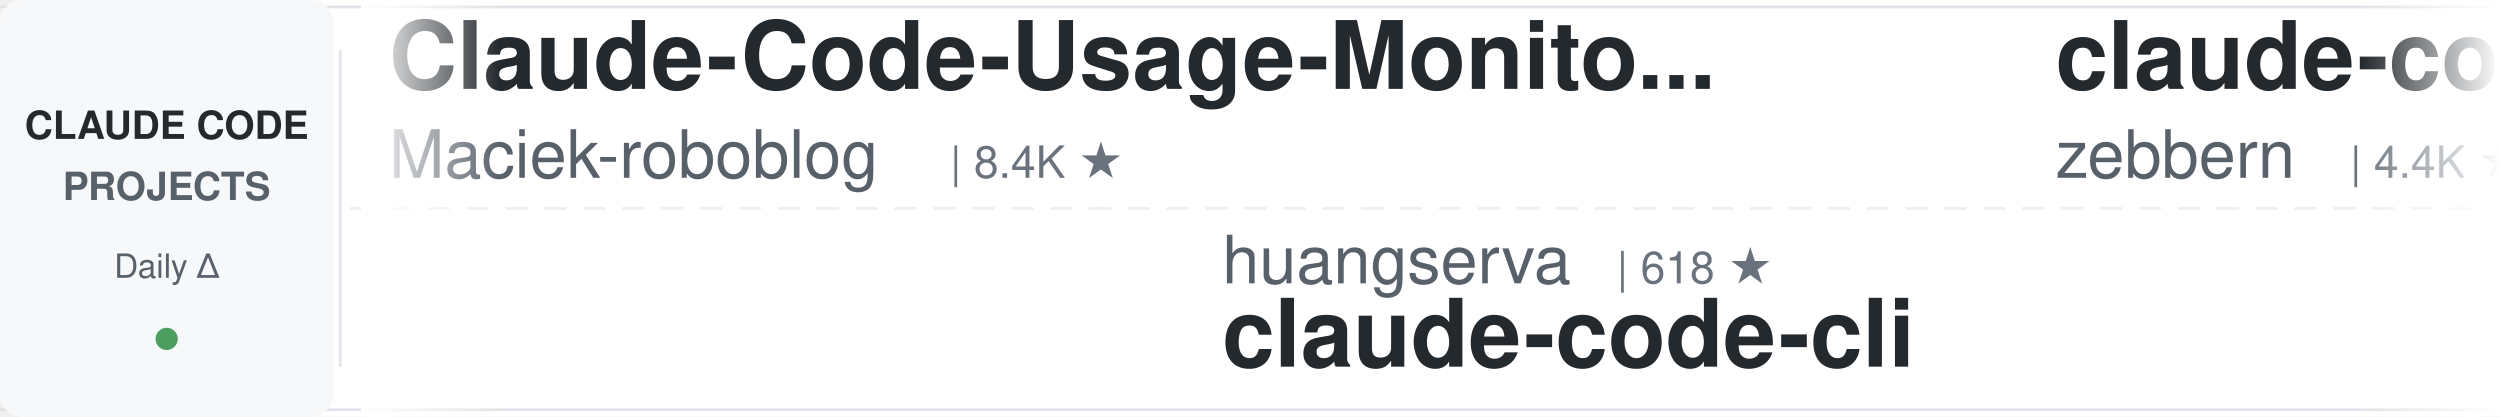
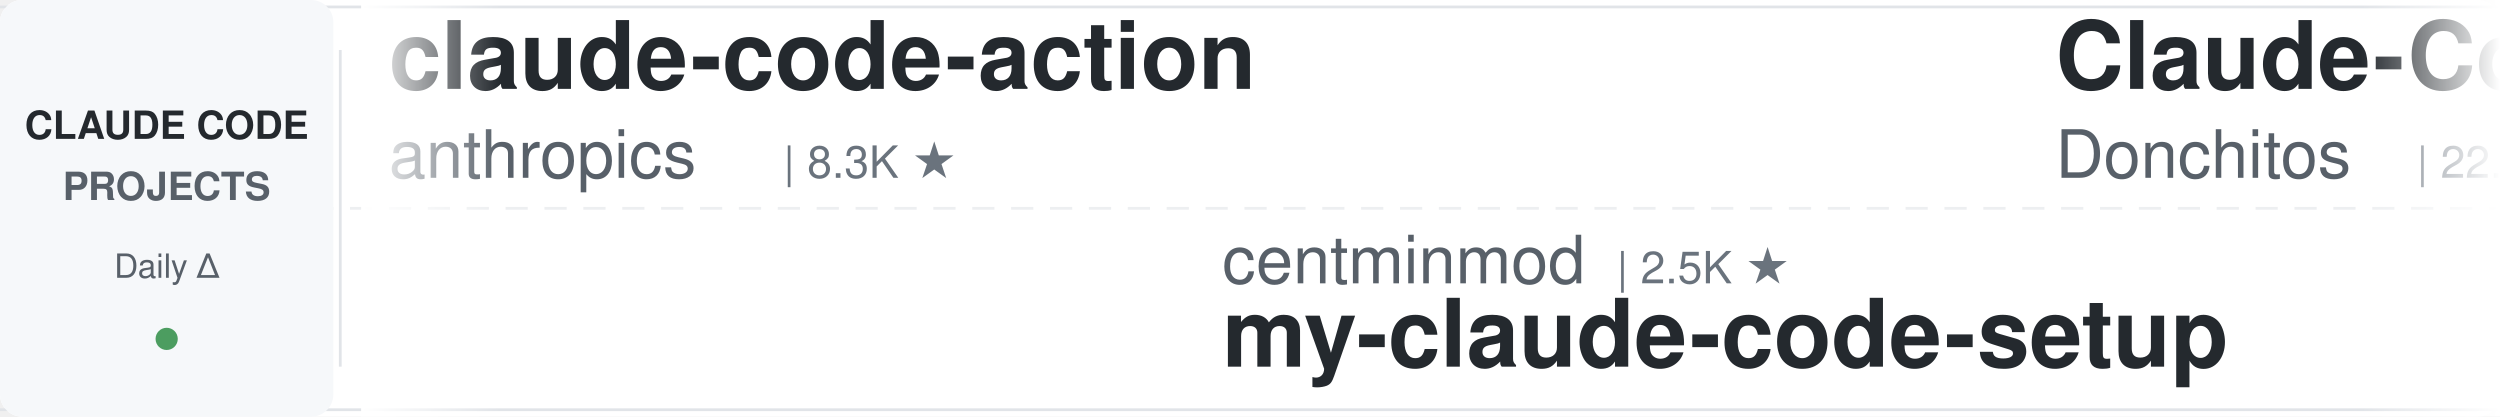
<svg xmlns="http://www.w3.org/2000/svg" width="900" height="150">
  <defs>
    <linearGradient id="leftFade" x1="0%" y1="0%" x2="100%" y2="0%">
      <stop offset="0%" style="stop-color:#ffffff;stop-opacity:1" />
      <stop offset="100%" style="stop-color:#ffffff;stop-opacity:0" />
    </linearGradient>
    <linearGradient id="rightFade" x1="0%" y1="0%" x2="100%" y2="0%">
      <stop offset="0%" style="stop-color:#ffffff;stop-opacity:0" />
      <stop offset="100%" style="stop-color:#ffffff;stop-opacity:1" />
    </linearGradient>
  </defs>
  <rect width="900" height="150" fill="#ffffff" rx="8" />
  <rect x="0" y="2" width="900" height="1" fill="#e1e4e8" />
  <rect x="0" y="147" width="900" height="1" fill="#e1e4e8" />
  <line x1="0" y1="75" x2="900" y2="75" stroke="#e1e4e8" stroke-width="1" stroke-dasharray="8 6" opacity="0.6" />
  <rect x="0" y="0" width="120" height="150" fill="#f6f8fa" rx="8" />
  <text x="60" y="50" font-family="-apple-system, BlinkMacSystemFont, 'Segoe UI', Helvetica, Arial, sans-serif" font-size="14" font-weight="600" fill="#24292e" text-anchor="middle">CLAUDE CODE</text>
  <text x="60" y="72" font-family="-apple-system, BlinkMacSystemFont, 'Segoe UI', Helvetica, Arial, sans-serif" font-size="14" font-weight="600" fill="#586069" text-anchor="middle">PROJECTS</text>
  <text x="60" y="100" font-family="-apple-system, BlinkMacSystemFont, 'Segoe UI', Helvetica, Arial, sans-serif" font-size="12" font-weight="500" fill="#586069" text-anchor="middle">Daily Δ</text>
  <circle cx="60" cy="122" r="4" fill="#22863a" opacity="0.8" />
  <rect x="122" y="18" width="1" height="114" fill="#e1e4e8" />
  <clipPath id="tickerClip">
    <rect x="130" y="0" width="770" height="150" />
  </clipPath>
  <g clip-path="url(#tickerClip)">
    <g id="tickerItems">
      <animateTransform attributeName="transform" attributeType="XML" type="translate" from="0 0" to="-3000 0" dur="54s" repeatCount="indefinite" />
      <g transform="translate(0, 0)">
-         <text x="140" y="32" font-family="-apple-system, BlinkMacSystemFont, 'Segoe UI', Helvetica, Arial, sans-serif" font-size="34" font-weight="600" fill="#24292e">Claude-Code-Usage-Monito...</text>
-         <text x="140" y="64" font-family="-apple-system, BlinkMacSystemFont, 'Segoe UI', Helvetica, Arial, sans-serif" font-size="24" font-weight="400" fill="#586069">Maciek-roboblog</text>
-         <text x="342" y="64" font-family="-apple-system, BlinkMacSystemFont, 'Segoe UI', Helvetica, Arial, sans-serif" font-size="16" font-weight="500" fill="#6a737d">| 8.4K ★</text>
+         <text x="140" y="32" font-family="-apple-system, BlinkMacSystemFont, 'Segoe UI', Helvetica, Arial, sans-serif" font-size="34" font-weight="600" fill="#24292e">claude-code-action</text>
+         <text x="140" y="64" font-family="-apple-system, BlinkMacSystemFont, 'Segoe UI', Helvetica, Arial, sans-serif" font-size="24" font-weight="400" fill="#586069">anthropics</text>
+         <text x="282" y="64" font-family="-apple-system, BlinkMacSystemFont, 'Segoe UI', Helvetica, Arial, sans-serif" font-size="16" font-weight="500" fill="#6a737d">| 8.3K ★</text>
      </g>
      <g transform="translate(300, 0)">
-         <text x="140" y="102" font-family="-apple-system, BlinkMacSystemFont, 'Segoe UI', Helvetica, Arial, sans-serif" font-size="24" font-weight="400" fill="#586069">huangserva</text>
-         <text x="282" y="102" font-family="-apple-system, BlinkMacSystemFont, 'Segoe UI', Helvetica, Arial, sans-serif" font-size="16" font-weight="500" fill="#6a737d">| 618 ★</text>
-         <text x="140" y="132" font-family="-apple-system, BlinkMacSystemFont, 'Segoe UI', Helvetica, Arial, sans-serif" font-size="34" font-weight="600" fill="#24292e">claude-code-cli</text>
+         <text x="140" y="102" font-family="-apple-system, BlinkMacSystemFont, 'Segoe UI', Helvetica, Arial, sans-serif" font-size="24" font-weight="400" fill="#586069">centminmod</text>
+         <text x="282" y="102" font-family="-apple-system, BlinkMacSystemFont, 'Segoe UI', Helvetica, Arial, sans-serif" font-size="16" font-weight="500" fill="#6a737d">| 2.5K ★</text>
+         <text x="140" y="132" font-family="-apple-system, BlinkMacSystemFont, 'Segoe UI', Helvetica, Arial, sans-serif" font-size="34" font-weight="600" fill="#24292e">my-claude-code-setup</text>
      </g>
      <g transform="translate(600, 0)">
-         <text x="140" y="32" font-family="-apple-system, BlinkMacSystemFont, 'Segoe UI', Helvetica, Arial, sans-serif" font-size="34" font-weight="600" fill="#24292e">claude-code-guide</text>
-         <text x="140" y="64" font-family="-apple-system, BlinkMacSystemFont, 'Segoe UI', Helvetica, Arial, sans-serif" font-size="24" font-weight="400" fill="#586069">zebbern</text>
-         <text x="246" y="64" font-family="-apple-system, BlinkMacSystemFont, 'Segoe UI', Helvetica, Arial, sans-serif" font-size="16" font-weight="500" fill="#6a737d">| 4.4K ★</text>
+         <text x="140" y="32" font-family="-apple-system, BlinkMacSystemFont, 'Segoe UI', Helvetica, Arial, sans-serif" font-size="34" font-weight="600" fill="#24292e">Claude-Code-Game-Studios</text>
+         <text x="140" y="64" font-family="-apple-system, BlinkMacSystemFont, 'Segoe UI', Helvetica, Arial, sans-serif" font-size="24" font-weight="400" fill="#586069">Donchitos</text>
+         <text x="270" y="64" font-family="-apple-system, BlinkMacSystemFont, 'Segoe UI', Helvetica, Arial, sans-serif" font-size="16" font-weight="500" fill="#6a737d">| 22.9K ★</text>
      </g>
      <g transform="translate(900, 0)">
-         <text x="140" y="102" font-family="-apple-system, BlinkMacSystemFont, 'Segoe UI', Helvetica, Arial, sans-serif" font-size="24" font-weight="400" fill="#586069">FlorianBruniaux</text>
-         <text x="342" y="102" font-family="-apple-system, BlinkMacSystemFont, 'Segoe UI', Helvetica, Arial, sans-serif" font-size="16" font-weight="500" fill="#6a737d">| 5.4K ★</text>
-         <text x="140" y="132" font-family="-apple-system, BlinkMacSystemFont, 'Segoe UI', Helvetica, Arial, sans-serif" font-size="34" font-weight="600" fill="#24292e">claude-code-ultimate-gui...</text>
+         <text x="140" y="102" font-family="-apple-system, BlinkMacSystemFont, 'Segoe UI', Helvetica, Arial, sans-serif" font-size="24" font-weight="400" fill="#586069">LING71671</text>
+         <text x="270" y="102" font-family="-apple-system, BlinkMacSystemFont, 'Segoe UI', Helvetica, Arial, sans-serif" font-size="16" font-weight="500" fill="#6a737d">| 915 ★</text>
+         <text x="140" y="132" font-family="-apple-system, BlinkMacSystemFont, 'Segoe UI', Helvetica, Arial, sans-serif" font-size="34" font-weight="600" fill="#24292e">Open-ClaudeCode</text>
      </g>
      <g transform="translate(1200, 0)">
-         <text x="140" y="32" font-family="-apple-system, BlinkMacSystemFont, 'Segoe UI', Helvetica, Arial, sans-serif" font-size="34" font-weight="600" fill="#24292e">claude-code-tudou</text>
-         <text x="140" y="64" font-family="-apple-system, BlinkMacSystemFont, 'Segoe UI', Helvetica, Arial, sans-serif" font-size="24" font-weight="400" fill="#586069">AICoderTudou</text>
-         <text x="306" y="64" font-family="-apple-system, BlinkMacSystemFont, 'Segoe UI', Helvetica, Arial, sans-serif" font-size="16" font-weight="500" fill="#6a737d">| 498 ★</text>
+         <text x="140" y="32" font-family="-apple-system, BlinkMacSystemFont, 'Segoe UI', Helvetica, Arial, sans-serif" font-size="34" font-weight="600" fill="#24292e">claude_code_src</text>
+         <text x="140" y="64" font-family="-apple-system, BlinkMacSystemFont, 'Segoe UI', Helvetica, Arial, sans-serif" font-size="24" font-weight="400" fill="#586069">ponponon</text>
+         <text x="258" y="64" font-family="-apple-system, BlinkMacSystemFont, 'Segoe UI', Helvetica, Arial, sans-serif" font-size="16" font-weight="500" fill="#6a737d">| 2.3K ★</text>
      </g>
      <g transform="translate(1500, 0)">
-         <text x="140" y="102" font-family="-apple-system, BlinkMacSystemFont, 'Segoe UI', Helvetica, Arial, sans-serif" font-size="24" font-weight="400" fill="#586069">disler</text>
-         <text x="234" y="102" font-family="-apple-system, BlinkMacSystemFont, 'Segoe UI', Helvetica, Arial, sans-serif" font-size="16" font-weight="500" fill="#6a737d">| 1.5K ★</text>
-         <text x="140" y="132" font-family="-apple-system, BlinkMacSystemFont, 'Segoe UI', Helvetica, Arial, sans-serif" font-size="34" font-weight="600" fill="#24292e">pi-vs-claude-code</text>
+         <text x="140" y="102" font-family="-apple-system, BlinkMacSystemFont, 'Segoe UI', Helvetica, Arial, sans-serif" font-size="24" font-weight="400" fill="#586069">shanraisshan</text>
+         <text x="306" y="102" font-family="-apple-system, BlinkMacSystemFont, 'Segoe UI', Helvetica, Arial, sans-serif" font-size="16" font-weight="500" fill="#6a737d">| 62.5K ★</text>
+         <text x="140" y="132" font-family="-apple-system, BlinkMacSystemFont, 'Segoe UI', Helvetica, Arial, sans-serif" font-size="34" font-weight="600" fill="#24292e">claude-code-best-practic...</text>
      </g>
      <g transform="translate(1800, 0)">
-         <text x="140" y="32" font-family="-apple-system, BlinkMacSystemFont, 'Segoe UI', Helvetica, Arial, sans-serif" font-size="34" font-weight="600" fill="#24292e">claude-code-best-practic...</text>
-         <text x="140" y="64" font-family="-apple-system, BlinkMacSystemFont, 'Segoe UI', Helvetica, Arial, sans-serif" font-size="24" font-weight="400" fill="#586069">shanraisshan</text>
-         <text x="306" y="64" font-family="-apple-system, BlinkMacSystemFont, 'Segoe UI', Helvetica, Arial, sans-serif" font-size="16" font-weight="500" fill="#6a737d">| 62.5K ★</text>
+         <text x="140" y="32" font-family="-apple-system, BlinkMacSystemFont, 'Segoe UI', Helvetica, Arial, sans-serif" font-size="34" font-weight="600" fill="#24292e">claude-code-book</text>
+         <text x="140" y="64" font-family="-apple-system, BlinkMacSystemFont, 'Segoe UI', Helvetica, Arial, sans-serif" font-size="24" font-weight="400" fill="#586069">lintsinghua</text>
+         <text x="294" y="64" font-family="-apple-system, BlinkMacSystemFont, 'Segoe UI', Helvetica, Arial, sans-serif" font-size="16" font-weight="500" fill="#6a737d">| 3.9K ★</text>
      </g>
      <g transform="translate(2100, 0)">
-         <text x="140" y="102" font-family="-apple-system, BlinkMacSystemFont, 'Segoe UI', Helvetica, Arial, sans-serif" font-size="24" font-weight="400" fill="#586069">nicedreamzapp</text>
-         <text x="318" y="102" font-family="-apple-system, BlinkMacSystemFont, 'Segoe UI', Helvetica, Arial, sans-serif" font-size="16" font-weight="500" fill="#6a737d">| 2.9K ★</text>
-         <text x="140" y="132" font-family="-apple-system, BlinkMacSystemFont, 'Segoe UI', Helvetica, Arial, sans-serif" font-size="34" font-weight="600" fill="#24292e">claude-code-local</text>
+         <text x="140" y="102" font-family="-apple-system, BlinkMacSystemFont, 'Segoe UI', Helvetica, Arial, sans-serif" font-size="24" font-weight="400" fill="#586069">shareAI-lab</text>
+         <text x="294" y="102" font-family="-apple-system, BlinkMacSystemFont, 'Segoe UI', Helvetica, Arial, sans-serif" font-size="16" font-weight="500" fill="#6a737d">| 70.7K ★</text>
+         <text x="140" y="132" font-family="-apple-system, BlinkMacSystemFont, 'Segoe UI', Helvetica, Arial, sans-serif" font-size="34" font-weight="600" fill="#24292e">learn-claude-code</text>
      </g>
      <g transform="translate(2400, 0)">
-         <text x="140" y="32" font-family="-apple-system, BlinkMacSystemFont, 'Segoe UI', Helvetica, Arial, sans-serif" font-size="34" font-weight="600" fill="#24292e">skills</text>
-         <text x="140" y="64" font-family="-apple-system, BlinkMacSystemFont, 'Segoe UI', Helvetica, Arial, sans-serif" font-size="24" font-weight="400" fill="#586069">anthropics</text>
-         <text x="282" y="64" font-family="-apple-system, BlinkMacSystemFont, 'Segoe UI', Helvetica, Arial, sans-serif" font-size="16" font-weight="500" fill="#6a737d">| 160.5K ★</text>
+         <text x="140" y="32" font-family="-apple-system, BlinkMacSystemFont, 'Segoe UI', Helvetica, Arial, sans-serif" font-size="34" font-weight="600" fill="#24292e">claude-code-router</text>
+         <text x="140" y="64" font-family="-apple-system, BlinkMacSystemFont, 'Segoe UI', Helvetica, Arial, sans-serif" font-size="24" font-weight="400" fill="#586069">musistudio</text>
+         <text x="282" y="64" font-family="-apple-system, BlinkMacSystemFont, 'Segoe UI', Helvetica, Arial, sans-serif" font-size="16" font-weight="500" fill="#6a737d">| 35.7K ★</text>
      </g>
      <g transform="translate(2700, 0)">
-         <text x="140" y="102" font-family="-apple-system, BlinkMacSystemFont, 'Segoe UI', Helvetica, Arial, sans-serif" font-size="24" font-weight="400" fill="#586069">xu-xiang</text>
-         <text x="258" y="102" font-family="-apple-system, BlinkMacSystemFont, 'Segoe UI', Helvetica, Arial, sans-serif" font-size="16" font-weight="500" fill="#6a737d">| 1.6K ★</text>
-         <text x="140" y="132" font-family="-apple-system, BlinkMacSystemFont, 'Segoe UI', Helvetica, Arial, sans-serif" font-size="34" font-weight="600" fill="#24292e">everything-claude-code-z...</text>
+         <text x="140" y="102" font-family="-apple-system, BlinkMacSystemFont, 'Segoe UI', Helvetica, Arial, sans-serif" font-size="24" font-weight="400" fill="#586069">router-for-me</text>
+         <text x="318" y="102" font-family="-apple-system, BlinkMacSystemFont, 'Segoe UI', Helvetica, Arial, sans-serif" font-size="16" font-weight="500" fill="#6a737d">| 40.6K ★</text>
+         <text x="140" y="132" font-family="-apple-system, BlinkMacSystemFont, 'Segoe UI', Helvetica, Arial, sans-serif" font-size="34" font-weight="600" fill="#24292e">CLIProxyAPI</text>
      </g>
      <g transform="translate(3000, 0)">
-         <text x="140" y="32" font-family="-apple-system, BlinkMacSystemFont, 'Segoe UI', Helvetica, Arial, sans-serif" font-size="34" font-weight="600" fill="#24292e">Claude-Code-Usage-Monito...</text>
-         <text x="140" y="64" font-family="-apple-system, BlinkMacSystemFont, 'Segoe UI', Helvetica, Arial, sans-serif" font-size="24" font-weight="400" fill="#586069">Maciek-roboblog</text>
-         <text x="342" y="64" font-family="-apple-system, BlinkMacSystemFont, 'Segoe UI', Helvetica, Arial, sans-serif" font-size="16" font-weight="500" fill="#6a737d">| 8.4K ★</text>
+         <text x="140" y="32" font-family="-apple-system, BlinkMacSystemFont, 'Segoe UI', Helvetica, Arial, sans-serif" font-size="34" font-weight="600" fill="#24292e">claude-code-action</text>
+         <text x="140" y="64" font-family="-apple-system, BlinkMacSystemFont, 'Segoe UI', Helvetica, Arial, sans-serif" font-size="24" font-weight="400" fill="#586069">anthropics</text>
+         <text x="282" y="64" font-family="-apple-system, BlinkMacSystemFont, 'Segoe UI', Helvetica, Arial, sans-serif" font-size="16" font-weight="500" fill="#6a737d">| 8.3K ★</text>
      </g>
      <g transform="translate(3300, 0)">
-         <text x="140" y="102" font-family="-apple-system, BlinkMacSystemFont, 'Segoe UI', Helvetica, Arial, sans-serif" font-size="24" font-weight="400" fill="#586069">huangserva</text>
-         <text x="282" y="102" font-family="-apple-system, BlinkMacSystemFont, 'Segoe UI', Helvetica, Arial, sans-serif" font-size="16" font-weight="500" fill="#6a737d">| 618 ★</text>
-         <text x="140" y="132" font-family="-apple-system, BlinkMacSystemFont, 'Segoe UI', Helvetica, Arial, sans-serif" font-size="34" font-weight="600" fill="#24292e">claude-code-cli</text>
+         <text x="140" y="102" font-family="-apple-system, BlinkMacSystemFont, 'Segoe UI', Helvetica, Arial, sans-serif" font-size="24" font-weight="400" fill="#586069">centminmod</text>
+         <text x="282" y="102" font-family="-apple-system, BlinkMacSystemFont, 'Segoe UI', Helvetica, Arial, sans-serif" font-size="16" font-weight="500" fill="#6a737d">| 2.5K ★</text>
+         <text x="140" y="132" font-family="-apple-system, BlinkMacSystemFont, 'Segoe UI', Helvetica, Arial, sans-serif" font-size="34" font-weight="600" fill="#24292e">my-claude-code-setup</text>
      </g>
      <g transform="translate(3600, 0)">
-         <text x="140" y="32" font-family="-apple-system, BlinkMacSystemFont, 'Segoe UI', Helvetica, Arial, sans-serif" font-size="34" font-weight="600" fill="#24292e">claude-code-guide</text>
-         <text x="140" y="64" font-family="-apple-system, BlinkMacSystemFont, 'Segoe UI', Helvetica, Arial, sans-serif" font-size="24" font-weight="400" fill="#586069">zebbern</text>
-         <text x="246" y="64" font-family="-apple-system, BlinkMacSystemFont, 'Segoe UI', Helvetica, Arial, sans-serif" font-size="16" font-weight="500" fill="#6a737d">| 4.4K ★</text>
+         <text x="140" y="32" font-family="-apple-system, BlinkMacSystemFont, 'Segoe UI', Helvetica, Arial, sans-serif" font-size="34" font-weight="600" fill="#24292e">Claude-Code-Game-Studios</text>
+         <text x="140" y="64" font-family="-apple-system, BlinkMacSystemFont, 'Segoe UI', Helvetica, Arial, sans-serif" font-size="24" font-weight="400" fill="#586069">Donchitos</text>
+         <text x="270" y="64" font-family="-apple-system, BlinkMacSystemFont, 'Segoe UI', Helvetica, Arial, sans-serif" font-size="16" font-weight="500" fill="#6a737d">| 22.9K ★</text>
      </g>
      <g transform="translate(3900, 0)">
-         <text x="140" y="102" font-family="-apple-system, BlinkMacSystemFont, 'Segoe UI', Helvetica, Arial, sans-serif" font-size="24" font-weight="400" fill="#586069">FlorianBruniaux</text>
-         <text x="342" y="102" font-family="-apple-system, BlinkMacSystemFont, 'Segoe UI', Helvetica, Arial, sans-serif" font-size="16" font-weight="500" fill="#6a737d">| 5.4K ★</text>
-         <text x="140" y="132" font-family="-apple-system, BlinkMacSystemFont, 'Segoe UI', Helvetica, Arial, sans-serif" font-size="34" font-weight="600" fill="#24292e">claude-code-ultimate-gui...</text>
+         <text x="140" y="102" font-family="-apple-system, BlinkMacSystemFont, 'Segoe UI', Helvetica, Arial, sans-serif" font-size="24" font-weight="400" fill="#586069">LING71671</text>
+         <text x="270" y="102" font-family="-apple-system, BlinkMacSystemFont, 'Segoe UI', Helvetica, Arial, sans-serif" font-size="16" font-weight="500" fill="#6a737d">| 915 ★</text>
+         <text x="140" y="132" font-family="-apple-system, BlinkMacSystemFont, 'Segoe UI', Helvetica, Arial, sans-serif" font-size="34" font-weight="600" fill="#24292e">Open-ClaudeCode</text>
      </g>
    </g>
  </g>
  <rect x="130" y="0" width="50" height="150" fill="url(#leftFade)" />
  <rect x="850" y="0" width="50" height="150" fill="url(#rightFade)" />
</svg>
